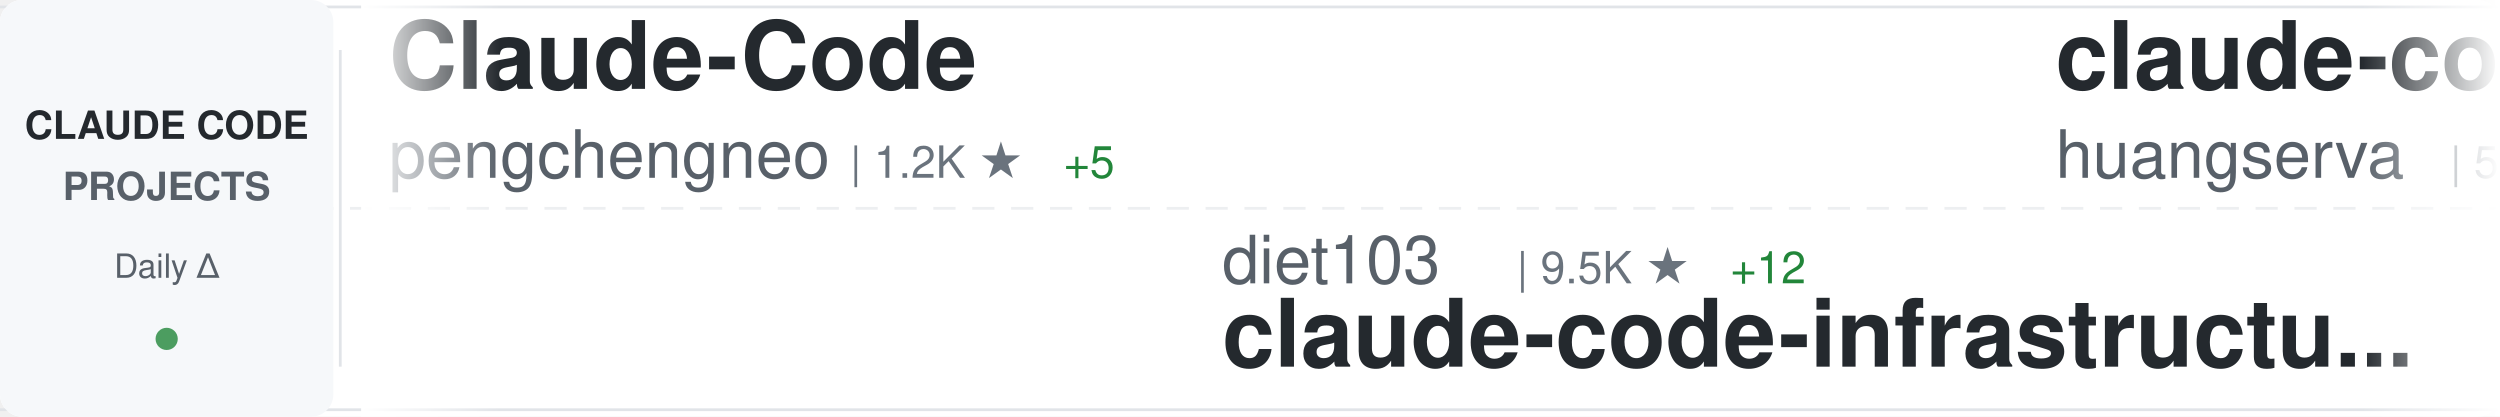
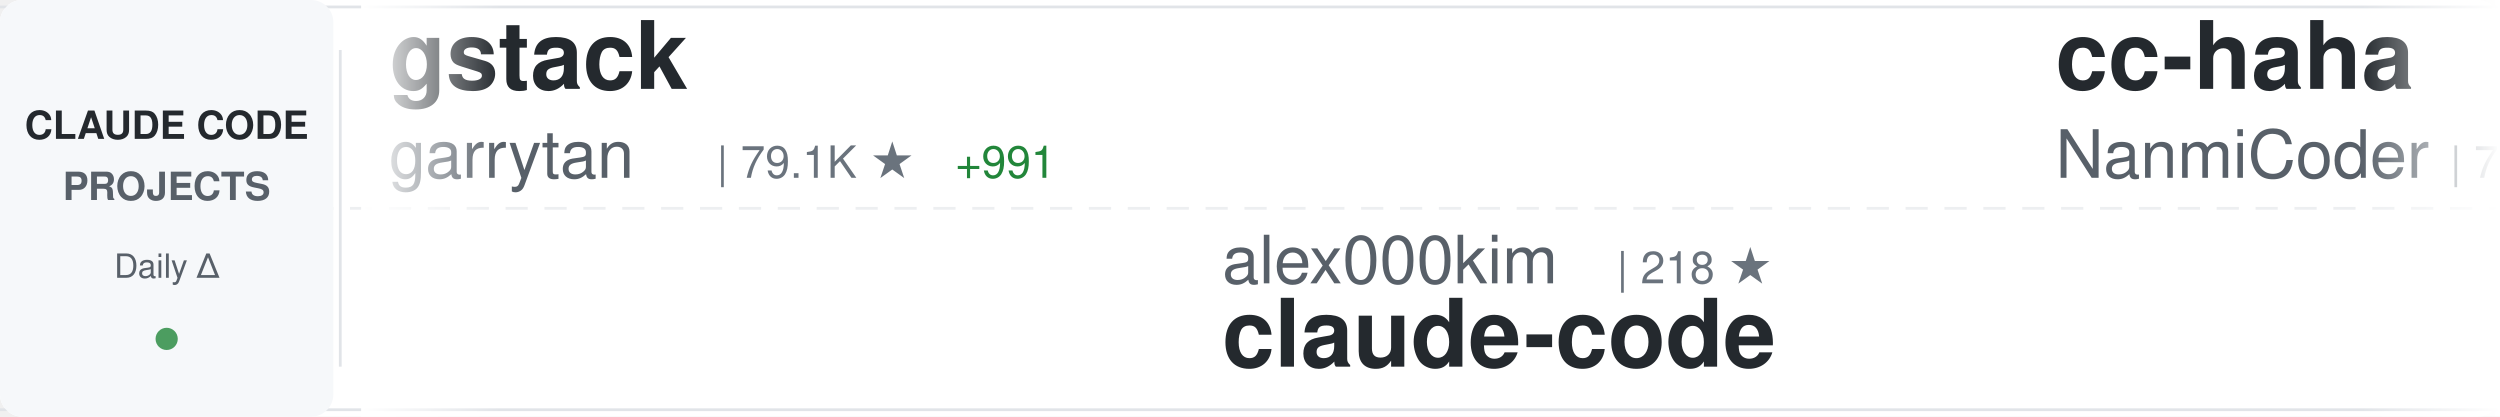
<svg xmlns="http://www.w3.org/2000/svg" width="900" height="150">
  <defs>
    <linearGradient id="awesomeLeftFade" x1="0%" y1="0%" x2="100%" y2="0%">
      <stop offset="0%" style="stop-color:#ffffff;stop-opacity:1" />
      <stop offset="100%" style="stop-color:#ffffff;stop-opacity:0" />
    </linearGradient>
    <linearGradient id="awesomeRightFade" x1="0%" y1="0%" x2="100%" y2="0%">
      <stop offset="0%" style="stop-color:#ffffff;stop-opacity:0" />
      <stop offset="100%" style="stop-color:#ffffff;stop-opacity:1" />
    </linearGradient>
  </defs>
  <rect width="900" height="150" fill="#ffffff" rx="8" />
  <rect x="0" y="2" width="900" height="1" fill="#e1e4e8" />
  <rect x="0" y="147" width="900" height="1" fill="#e1e4e8" />
  <line x1="0" y1="75" x2="900" y2="75" stroke="#e1e4e8" stroke-width="1" stroke-dasharray="8 6" opacity="0.6" />
  <rect x="0" y="0" width="120" height="150" fill="#f6f8fa" rx="8" />
  <text x="60" y="50" font-family="-apple-system, BlinkMacSystemFont, 'Segoe UI', Helvetica, Arial, sans-serif" font-size="14" font-weight="600" fill="#24292e" text-anchor="middle">CLAUDE CODE</text>
  <text x="60" y="72" font-family="-apple-system, BlinkMacSystemFont, 'Segoe UI', Helvetica, Arial, sans-serif" font-size="14" font-weight="600" fill="#586069" text-anchor="middle">PROJECTS</text>
  <text x="60" y="100" font-family="-apple-system, BlinkMacSystemFont, 'Segoe UI', Helvetica, Arial, sans-serif" font-size="12" font-weight="500" fill="#586069" text-anchor="middle">Daily Δ</text>
  <circle cx="60" cy="122" r="4" fill="#22863a" opacity="0.8" />
  <rect x="122" y="18" width="1" height="114" fill="#e1e4e8" />
  <clipPath id="awesomeTickerClip">
    <rect x="130" y="0" width="770" height="150" />
  </clipPath>
  <g clip-path="url(#awesomeTickerClip)">
    <g id="awesomeTickerItems">
      <animateTransform attributeName="transform" attributeType="XML" type="translate" from="0 0" to="-3000 0" dur="54s" repeatCount="indefinite" />
      <g transform="translate(0, 0)">
+         <text x="140" y="32" font-family="-apple-system, BlinkMacSystemFont, 'Segoe UI', Helvetica, Arial, sans-serif" font-size="34" font-weight="600" fill="#24292e">gstack</text>
+         <text x="140" y="64" font-family="-apple-system, BlinkMacSystemFont, 'Segoe UI', Helvetica, Arial, sans-serif" font-size="24" font-weight="400" fill="#586069">garrytan</text>
+         <text x="258" y="64" font-family="-apple-system, BlinkMacSystemFont, 'Segoe UI', Helvetica, Arial, sans-serif" font-size="16" font-weight="500" fill="#6a737d">| 79.1K ★</text>
+         <text x="344" y="64" font-family="-apple-system, BlinkMacSystemFont, 'Segoe UI', Helvetica, Arial, sans-serif" font-size="16" font-weight="500" fill="#22863a"> +991</text>
+       </g>
+       <g transform="translate(300, 0)">
+         <text x="140" y="102" font-family="-apple-system, BlinkMacSystemFont, 'Segoe UI', Helvetica, Arial, sans-serif" font-size="24" font-weight="400" fill="#586069">alex000kim</text>
+         <text x="282" y="102" font-family="-apple-system, BlinkMacSystemFont, 'Segoe UI', Helvetica, Arial, sans-serif" font-size="16" font-weight="500" fill="#6a737d">| 218 ★</text>
+         <text x="140" y="132" font-family="-apple-system, BlinkMacSystemFont, 'Segoe UI', Helvetica, Arial, sans-serif" font-size="34" font-weight="600" fill="#24292e">claude-code</text>
+       </g>
+       <g transform="translate(600, 0)">
+         <text x="140" y="32" font-family="-apple-system, BlinkMacSystemFont, 'Segoe UI', Helvetica, Arial, sans-serif" font-size="34" font-weight="600" fill="#24292e">cc-haha</text>
+         <text x="140" y="64" font-family="-apple-system, BlinkMacSystemFont, 'Segoe UI', Helvetica, Arial, sans-serif" font-size="24" font-weight="400" fill="#586069">NanmiCoder</text>
+         <text x="282" y="64" font-family="-apple-system, BlinkMacSystemFont, 'Segoe UI', Helvetica, Arial, sans-serif" font-size="16" font-weight="500" fill="#6a737d">| 7.7K ★</text>
+         <text x="359" y="64" font-family="-apple-system, BlinkMacSystemFont, 'Segoe UI', Helvetica, Arial, sans-serif" font-size="16" font-weight="500" fill="#22863a"> +394</text>
+       </g>
+       <g transform="translate(900, 0)">
+         <text x="140" y="102" font-family="-apple-system, BlinkMacSystemFont, 'Segoe UI', Helvetica, Arial, sans-serif" font-size="24" font-weight="400" fill="#586069">Donchitos</text>
+         <text x="270" y="102" font-family="-apple-system, BlinkMacSystemFont, 'Segoe UI', Helvetica, Arial, sans-serif" font-size="16" font-weight="500" fill="#6a737d">| 14.7K ★</text>
+         <text x="356" y="102" font-family="-apple-system, BlinkMacSystemFont, 'Segoe UI', Helvetica, Arial, sans-serif" font-size="16" font-weight="500" fill="#22863a"> +536</text>
+         <text x="140" y="132" font-family="-apple-system, BlinkMacSystemFont, 'Segoe UI', Helvetica, Arial, sans-serif" font-size="34" font-weight="600" fill="#24292e">Claude-Code-Game-Studios</text>
+       </g>
+       <g transform="translate(1200, 0)">
        <text x="140" y="32" font-family="-apple-system, BlinkMacSystemFont, 'Segoe UI', Helvetica, Arial, sans-serif" font-size="34" font-weight="600" fill="#24292e">Claude-Code</text>
        <text x="140" y="64" font-family="-apple-system, BlinkMacSystemFont, 'Segoe UI', Helvetica, Arial, sans-serif" font-size="24" font-weight="400" fill="#586069">pengchengneo</text>
        <text x="306" y="64" font-family="-apple-system, BlinkMacSystemFont, 'Segoe UI', Helvetica, Arial, sans-serif" font-size="16" font-weight="500" fill="#6a737d">| 1.2K ★</text>
-         <text x="383" y="64" font-family="-apple-system, BlinkMacSystemFont, 'Segoe UI', Helvetica, Arial, sans-serif" font-size="16" font-weight="500" fill="#22863a"> +5</text>
-       </g>
-       <g transform="translate(300, 0)">
-         <text x="140" y="102" font-family="-apple-system, BlinkMacSystemFont, 'Segoe UI', Helvetica, Arial, sans-serif" font-size="24" font-weight="400" fill="#586069">diet103</text>
-         <text x="246" y="102" font-family="-apple-system, BlinkMacSystemFont, 'Segoe UI', Helvetica, Arial, sans-serif" font-size="16" font-weight="500" fill="#6a737d">| 9.5K ★</text>
-         <text x="323" y="102" font-family="-apple-system, BlinkMacSystemFont, 'Segoe UI', Helvetica, Arial, sans-serif" font-size="16" font-weight="500" fill="#22863a"> +12</text>
-         <text x="140" y="132" font-family="-apple-system, BlinkMacSystemFont, 'Segoe UI', Helvetica, Arial, sans-serif" font-size="34" font-weight="600" fill="#24292e">claude-code-infrastructu...</text>
-       </g>
-       <g transform="translate(600, 0)">
-         <text x="140" y="32" font-family="-apple-system, BlinkMacSystemFont, 'Segoe UI', Helvetica, Arial, sans-serif" font-size="34" font-weight="600" fill="#24292e">claude-code-cli</text>
-         <text x="140" y="64" font-family="-apple-system, BlinkMacSystemFont, 'Segoe UI', Helvetica, Arial, sans-serif" font-size="24" font-weight="400" fill="#586069">huangserva</text>
-         <text x="282" y="64" font-family="-apple-system, BlinkMacSystemFont, 'Segoe UI', Helvetica, Arial, sans-serif" font-size="16" font-weight="500" fill="#6a737d">| 557 ★</text>
-         <text x="350" y="64" font-family="-apple-system, BlinkMacSystemFont, 'Segoe UI', Helvetica, Arial, sans-serif" font-size="16" font-weight="500" fill="#22863a"> +1</text>
-       </g>
-       <g transform="translate(900, 0)">
-         <text x="140" y="102" font-family="-apple-system, BlinkMacSystemFont, 'Segoe UI', Helvetica, Arial, sans-serif" font-size="24" font-weight="400" fill="#586069">yasasbanukaofficial</text>
-         <text x="390" y="102" font-family="-apple-system, BlinkMacSystemFont, 'Segoe UI', Helvetica, Arial, sans-serif" font-size="16" font-weight="500" fill="#6a737d">| 2.7K ★</text>
-         <text x="467" y="102" font-family="-apple-system, BlinkMacSystemFont, 'Segoe UI', Helvetica, Arial, sans-serif" font-size="16" font-weight="500" fill="#22863a"> +28</text>
-         <text x="140" y="132" font-family="-apple-system, BlinkMacSystemFont, 'Segoe UI', Helvetica, Arial, sans-serif" font-size="34" font-weight="600" fill="#24292e">claude-code</text>
-       </g>
-       <g transform="translate(1200, 0)">
-         <text x="140" y="32" font-family="-apple-system, BlinkMacSystemFont, 'Segoe UI', Helvetica, Arial, sans-serif" font-size="34" font-weight="600" fill="#24292e">claude-howto</text>
-         <text x="140" y="64" font-family="-apple-system, BlinkMacSystemFont, 'Segoe UI', Helvetica, Arial, sans-serif" font-size="24" font-weight="400" fill="#586069">luongnv89</text>
-         <text x="270" y="64" font-family="-apple-system, BlinkMacSystemFont, 'Segoe UI', Helvetica, Arial, sans-serif" font-size="16" font-weight="500" fill="#6a737d">| 27.9K ★</text>
-         <text x="356" y="64" font-family="-apple-system, BlinkMacSystemFont, 'Segoe UI', Helvetica, Arial, sans-serif" font-size="16" font-weight="500" fill="#22863a"> +198</text>
+         <text x="383" y="64" font-family="-apple-system, BlinkMacSystemFont, 'Segoe UI', Helvetica, Arial, sans-serif" font-size="16" font-weight="500" fill="#22863a"> +12</text>
      </g>
      <g transform="translate(1500, 0)">
-         <text x="140" y="102" font-family="-apple-system, BlinkMacSystemFont, 'Segoe UI', Helvetica, Arial, sans-serif" font-size="24" font-weight="400" fill="#586069">andrew-kramer-inno</text>
-         <text x="378" y="102" font-family="-apple-system, BlinkMacSystemFont, 'Segoe UI', Helvetica, Arial, sans-serif" font-size="16" font-weight="500" fill="#6a737d">| 575 ★</text>
-         <text x="446" y="102" font-family="-apple-system, BlinkMacSystemFont, 'Segoe UI', Helvetica, Arial, sans-serif" font-size="16" font-weight="500" fill="#22863a"> +1</text>
-         <text x="140" y="132" font-family="-apple-system, BlinkMacSystemFont, 'Segoe UI', Helvetica, Arial, sans-serif" font-size="34" font-weight="600" fill="#24292e">claude-code-source-build</text>
+         <text x="140" y="102" font-family="-apple-system, BlinkMacSystemFont, 'Segoe UI', Helvetica, Arial, sans-serif" font-size="24" font-weight="400" fill="#586069">luongnv89</text>
+         <text x="270" y="102" font-family="-apple-system, BlinkMacSystemFont, 'Segoe UI', Helvetica, Arial, sans-serif" font-size="16" font-weight="500" fill="#6a737d">| 28.0K ★</text>
+         <text x="356" y="102" font-family="-apple-system, BlinkMacSystemFont, 'Segoe UI', Helvetica, Arial, sans-serif" font-size="16" font-weight="500" fill="#22863a"> +195</text>
+         <text x="140" y="132" font-family="-apple-system, BlinkMacSystemFont, 'Segoe UI', Helvetica, Arial, sans-serif" font-size="34" font-weight="600" fill="#24292e">claude-howto</text>
      </g>
      <g transform="translate(1800, 0)">
-         <text x="140" y="32" font-family="-apple-system, BlinkMacSystemFont, 'Segoe UI', Helvetica, Arial, sans-serif" font-size="34" font-weight="600" fill="#24292e">everything-claude-code</text>
-         <text x="140" y="64" font-family="-apple-system, BlinkMacSystemFont, 'Segoe UI', Helvetica, Arial, sans-serif" font-size="24" font-weight="400" fill="#586069">affaan-m</text>
-         <text x="258" y="64" font-family="-apple-system, BlinkMacSystemFont, 'Segoe UI', Helvetica, Arial, sans-serif" font-size="16" font-weight="500" fill="#6a737d">| 162.5K ★</text>
-         <text x="353" y="64" font-family="-apple-system, BlinkMacSystemFont, 'Segoe UI', Helvetica, Arial, sans-serif" font-size="16" font-weight="500" fill="#22863a"> +1.0K</text>
+         <text x="140" y="32" font-family="-apple-system, BlinkMacSystemFont, 'Segoe UI', Helvetica, Arial, sans-serif" font-size="34" font-weight="600" fill="#24292e">claude-code-webui</text>
+         <text x="140" y="64" font-family="-apple-system, BlinkMacSystemFont, 'Segoe UI', Helvetica, Arial, sans-serif" font-size="24" font-weight="400" fill="#586069">sugyan</text>
+         <text x="234" y="64" font-family="-apple-system, BlinkMacSystemFont, 'Segoe UI', Helvetica, Arial, sans-serif" font-size="16" font-weight="500" fill="#6a737d">| 1.0K ★</text>
+         <text x="311" y="64" font-family="-apple-system, BlinkMacSystemFont, 'Segoe UI', Helvetica, Arial, sans-serif" font-size="16" font-weight="500" fill="#22863a"> +4</text>
      </g>
      <g transform="translate(2100, 0)">
-         <text x="140" y="102" font-family="-apple-system, BlinkMacSystemFont, 'Segoe UI', Helvetica, Arial, sans-serif" font-size="24" font-weight="400" fill="#586069">zstmfhy</text>
-         <text x="246" y="102" font-family="-apple-system, BlinkMacSystemFont, 'Segoe UI', Helvetica, Arial, sans-serif" font-size="16" font-weight="500" fill="#6a737d">| 192 ★</text>
-         <text x="140" y="132" font-family="-apple-system, BlinkMacSystemFont, 'Segoe UI', Helvetica, Arial, sans-serif" font-size="34" font-weight="600" fill="#24292e">Claude-code</text>
+         <text x="140" y="102" font-family="-apple-system, BlinkMacSystemFont, 'Segoe UI', Helvetica, Arial, sans-serif" font-size="24" font-weight="400" fill="#586069">Cranot</text>
+         <text x="234" y="102" font-family="-apple-system, BlinkMacSystemFont, 'Segoe UI', Helvetica, Arial, sans-serif" font-size="16" font-weight="500" fill="#6a737d">| 2.6K ★</text>
+         <text x="311" y="102" font-family="-apple-system, BlinkMacSystemFont, 'Segoe UI', Helvetica, Arial, sans-serif" font-size="16" font-weight="500" fill="#22863a"> +3</text>
+         <text x="140" y="132" font-family="-apple-system, BlinkMacSystemFont, 'Segoe UI', Helvetica, Arial, sans-serif" font-size="34" font-weight="600" fill="#24292e">claude-code-guide</text>
      </g>
      <g transform="translate(2400, 0)">
        <text x="140" y="32" font-family="-apple-system, BlinkMacSystemFont, 'Segoe UI', Helvetica, Arial, sans-serif" font-size="34" font-weight="600" fill="#24292e">claude-code</text>
-         <text x="140" y="64" font-family="-apple-system, BlinkMacSystemFont, 'Segoe UI', Helvetica, Arial, sans-serif" font-size="24" font-weight="400" fill="#586069">alex000kim</text>
-         <text x="282" y="64" font-family="-apple-system, BlinkMacSystemFont, 'Segoe UI', Helvetica, Arial, sans-serif" font-size="16" font-weight="500" fill="#6a737d">| 218 ★</text>
+         <text x="140" y="64" font-family="-apple-system, BlinkMacSystemFont, 'Segoe UI', Helvetica, Arial, sans-serif" font-size="24" font-weight="400" fill="#586069">chiragjoshi12</text>
+         <text x="318" y="64" font-family="-apple-system, BlinkMacSystemFont, 'Segoe UI', Helvetica, Arial, sans-serif" font-size="16" font-weight="500" fill="#6a737d">| 188 ★</text>
      </g>
      <g transform="translate(2700, 0)">
-         <text x="140" y="102" font-family="-apple-system, BlinkMacSystemFont, 'Segoe UI', Helvetica, Arial, sans-serif" font-size="24" font-weight="400" fill="#586069">shanraisshan</text>
-         <text x="306" y="102" font-family="-apple-system, BlinkMacSystemFont, 'Segoe UI', Helvetica, Arial, sans-serif" font-size="16" font-weight="500" fill="#6a737d">| 47.0K ★</text>
-         <text x="392" y="102" font-family="-apple-system, BlinkMacSystemFont, 'Segoe UI', Helvetica, Arial, sans-serif" font-size="16" font-weight="500" fill="#22863a"> +333</text>
-         <text x="140" y="132" font-family="-apple-system, BlinkMacSystemFont, 'Segoe UI', Helvetica, Arial, sans-serif" font-size="34" font-weight="600" fill="#24292e">claude-code-best-practic...</text>
+         <text x="140" y="102" font-family="-apple-system, BlinkMacSystemFont, 'Segoe UI', Helvetica, Arial, sans-serif" font-size="24" font-weight="400" fill="#586069">lintsinghua</text>
+         <text x="294" y="102" font-family="-apple-system, BlinkMacSystemFont, 'Segoe UI', Helvetica, Arial, sans-serif" font-size="16" font-weight="500" fill="#6a737d">| 2.9K ★</text>
+         <text x="371" y="102" font-family="-apple-system, BlinkMacSystemFont, 'Segoe UI', Helvetica, Arial, sans-serif" font-size="16" font-weight="500" fill="#22863a"> +39</text>
+         <text x="140" y="132" font-family="-apple-system, BlinkMacSystemFont, 'Segoe UI', Helvetica, Arial, sans-serif" font-size="34" font-weight="600" fill="#24292e">claude-code-book</text>
      </g>
      <g transform="translate(3000, 0)">
-         <text x="140" y="32" font-family="-apple-system, BlinkMacSystemFont, 'Segoe UI', Helvetica, Arial, sans-serif" font-size="34" font-weight="600" fill="#24292e">Claude-Code</text>
-         <text x="140" y="64" font-family="-apple-system, BlinkMacSystemFont, 'Segoe UI', Helvetica, Arial, sans-serif" font-size="24" font-weight="400" fill="#586069">pengchengneo</text>
-         <text x="306" y="64" font-family="-apple-system, BlinkMacSystemFont, 'Segoe UI', Helvetica, Arial, sans-serif" font-size="16" font-weight="500" fill="#6a737d">| 1.2K ★</text>
-         <text x="383" y="64" font-family="-apple-system, BlinkMacSystemFont, 'Segoe UI', Helvetica, Arial, sans-serif" font-size="16" font-weight="500" fill="#22863a"> +5</text>
+         <text x="140" y="32" font-family="-apple-system, BlinkMacSystemFont, 'Segoe UI', Helvetica, Arial, sans-serif" font-size="34" font-weight="600" fill="#24292e">gstack</text>
+         <text x="140" y="64" font-family="-apple-system, BlinkMacSystemFont, 'Segoe UI', Helvetica, Arial, sans-serif" font-size="24" font-weight="400" fill="#586069">garrytan</text>
+         <text x="258" y="64" font-family="-apple-system, BlinkMacSystemFont, 'Segoe UI', Helvetica, Arial, sans-serif" font-size="16" font-weight="500" fill="#6a737d">| 79.1K ★</text>
+         <text x="344" y="64" font-family="-apple-system, BlinkMacSystemFont, 'Segoe UI', Helvetica, Arial, sans-serif" font-size="16" font-weight="500" fill="#22863a"> +991</text>
      </g>
      <g transform="translate(3300, 0)">
-         <text x="140" y="102" font-family="-apple-system, BlinkMacSystemFont, 'Segoe UI', Helvetica, Arial, sans-serif" font-size="24" font-weight="400" fill="#586069">diet103</text>
-         <text x="246" y="102" font-family="-apple-system, BlinkMacSystemFont, 'Segoe UI', Helvetica, Arial, sans-serif" font-size="16" font-weight="500" fill="#6a737d">| 9.5K ★</text>
-         <text x="323" y="102" font-family="-apple-system, BlinkMacSystemFont, 'Segoe UI', Helvetica, Arial, sans-serif" font-size="16" font-weight="500" fill="#22863a"> +12</text>
-         <text x="140" y="132" font-family="-apple-system, BlinkMacSystemFont, 'Segoe UI', Helvetica, Arial, sans-serif" font-size="34" font-weight="600" fill="#24292e">claude-code-infrastructu...</text>
+         <text x="140" y="102" font-family="-apple-system, BlinkMacSystemFont, 'Segoe UI', Helvetica, Arial, sans-serif" font-size="24" font-weight="400" fill="#586069">alex000kim</text>
+         <text x="282" y="102" font-family="-apple-system, BlinkMacSystemFont, 'Segoe UI', Helvetica, Arial, sans-serif" font-size="16" font-weight="500" fill="#6a737d">| 218 ★</text>
+         <text x="140" y="132" font-family="-apple-system, BlinkMacSystemFont, 'Segoe UI', Helvetica, Arial, sans-serif" font-size="34" font-weight="600" fill="#24292e">claude-code</text>
      </g>
      <g transform="translate(3600, 0)">
-         <text x="140" y="32" font-family="-apple-system, BlinkMacSystemFont, 'Segoe UI', Helvetica, Arial, sans-serif" font-size="34" font-weight="600" fill="#24292e">claude-code-cli</text>
-         <text x="140" y="64" font-family="-apple-system, BlinkMacSystemFont, 'Segoe UI', Helvetica, Arial, sans-serif" font-size="24" font-weight="400" fill="#586069">huangserva</text>
-         <text x="282" y="64" font-family="-apple-system, BlinkMacSystemFont, 'Segoe UI', Helvetica, Arial, sans-serif" font-size="16" font-weight="500" fill="#6a737d">| 557 ★</text>
-         <text x="350" y="64" font-family="-apple-system, BlinkMacSystemFont, 'Segoe UI', Helvetica, Arial, sans-serif" font-size="16" font-weight="500" fill="#22863a"> +1</text>
+         <text x="140" y="32" font-family="-apple-system, BlinkMacSystemFont, 'Segoe UI', Helvetica, Arial, sans-serif" font-size="34" font-weight="600" fill="#24292e">cc-haha</text>
+         <text x="140" y="64" font-family="-apple-system, BlinkMacSystemFont, 'Segoe UI', Helvetica, Arial, sans-serif" font-size="24" font-weight="400" fill="#586069">NanmiCoder</text>
+         <text x="282" y="64" font-family="-apple-system, BlinkMacSystemFont, 'Segoe UI', Helvetica, Arial, sans-serif" font-size="16" font-weight="500" fill="#6a737d">| 7.7K ★</text>
+         <text x="359" y="64" font-family="-apple-system, BlinkMacSystemFont, 'Segoe UI', Helvetica, Arial, sans-serif" font-size="16" font-weight="500" fill="#22863a"> +394</text>
      </g>
      <g transform="translate(3900, 0)">
-         <text x="140" y="102" font-family="-apple-system, BlinkMacSystemFont, 'Segoe UI', Helvetica, Arial, sans-serif" font-size="24" font-weight="400" fill="#586069">yasasbanukaofficial</text>
-         <text x="390" y="102" font-family="-apple-system, BlinkMacSystemFont, 'Segoe UI', Helvetica, Arial, sans-serif" font-size="16" font-weight="500" fill="#6a737d">| 2.7K ★</text>
-         <text x="467" y="102" font-family="-apple-system, BlinkMacSystemFont, 'Segoe UI', Helvetica, Arial, sans-serif" font-size="16" font-weight="500" fill="#22863a"> +28</text>
-         <text x="140" y="132" font-family="-apple-system, BlinkMacSystemFont, 'Segoe UI', Helvetica, Arial, sans-serif" font-size="34" font-weight="600" fill="#24292e">claude-code</text>
+         <text x="140" y="102" font-family="-apple-system, BlinkMacSystemFont, 'Segoe UI', Helvetica, Arial, sans-serif" font-size="24" font-weight="400" fill="#586069">Donchitos</text>
+         <text x="270" y="102" font-family="-apple-system, BlinkMacSystemFont, 'Segoe UI', Helvetica, Arial, sans-serif" font-size="16" font-weight="500" fill="#6a737d">| 14.7K ★</text>
+         <text x="356" y="102" font-family="-apple-system, BlinkMacSystemFont, 'Segoe UI', Helvetica, Arial, sans-serif" font-size="16" font-weight="500" fill="#22863a"> +536</text>
+         <text x="140" y="132" font-family="-apple-system, BlinkMacSystemFont, 'Segoe UI', Helvetica, Arial, sans-serif" font-size="34" font-weight="600" fill="#24292e">Claude-Code-Game-Studios</text>
      </g>
    </g>
  </g>
  <rect x="130" y="0" width="50" height="150" fill="url(#awesomeLeftFade)" />
  <rect x="850" y="0" width="50" height="150" fill="url(#awesomeRightFade)" />
</svg>
